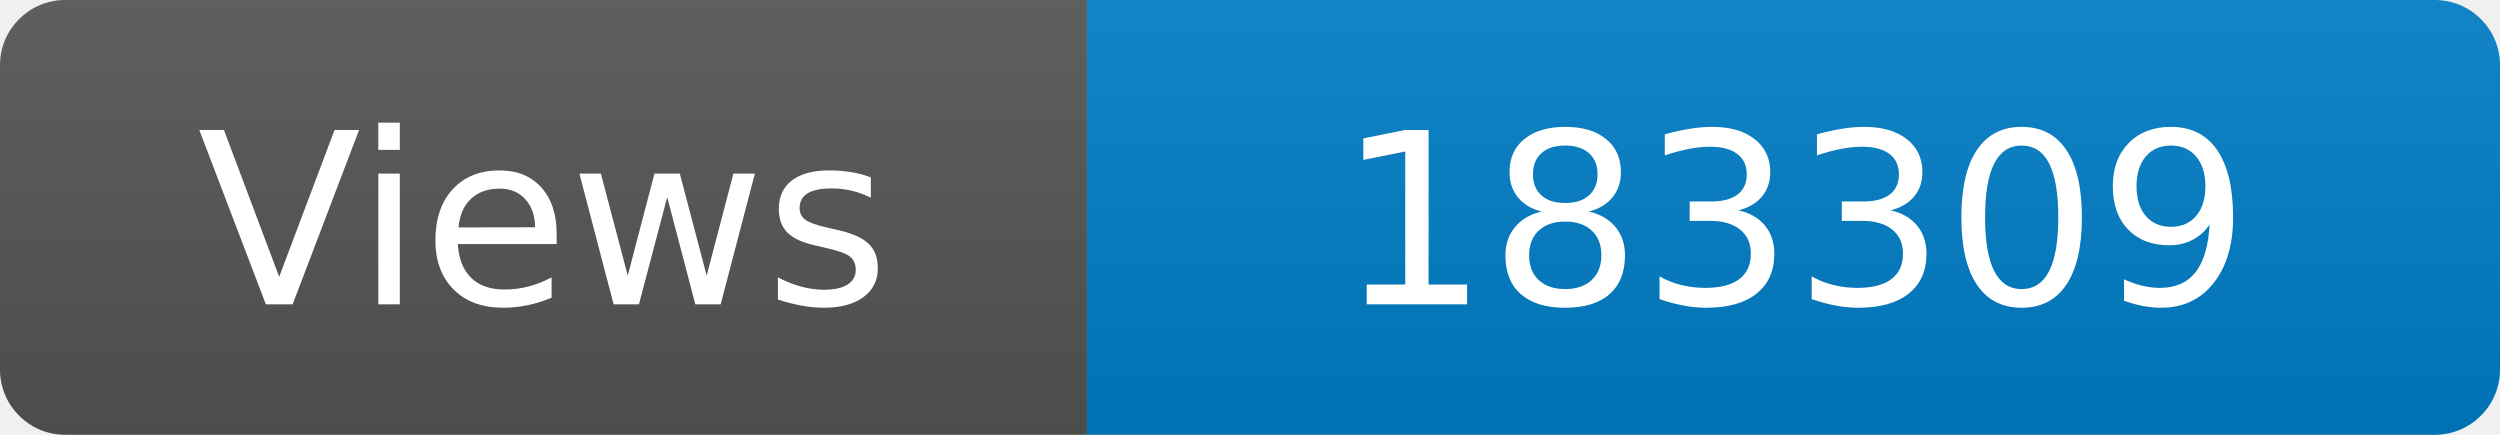
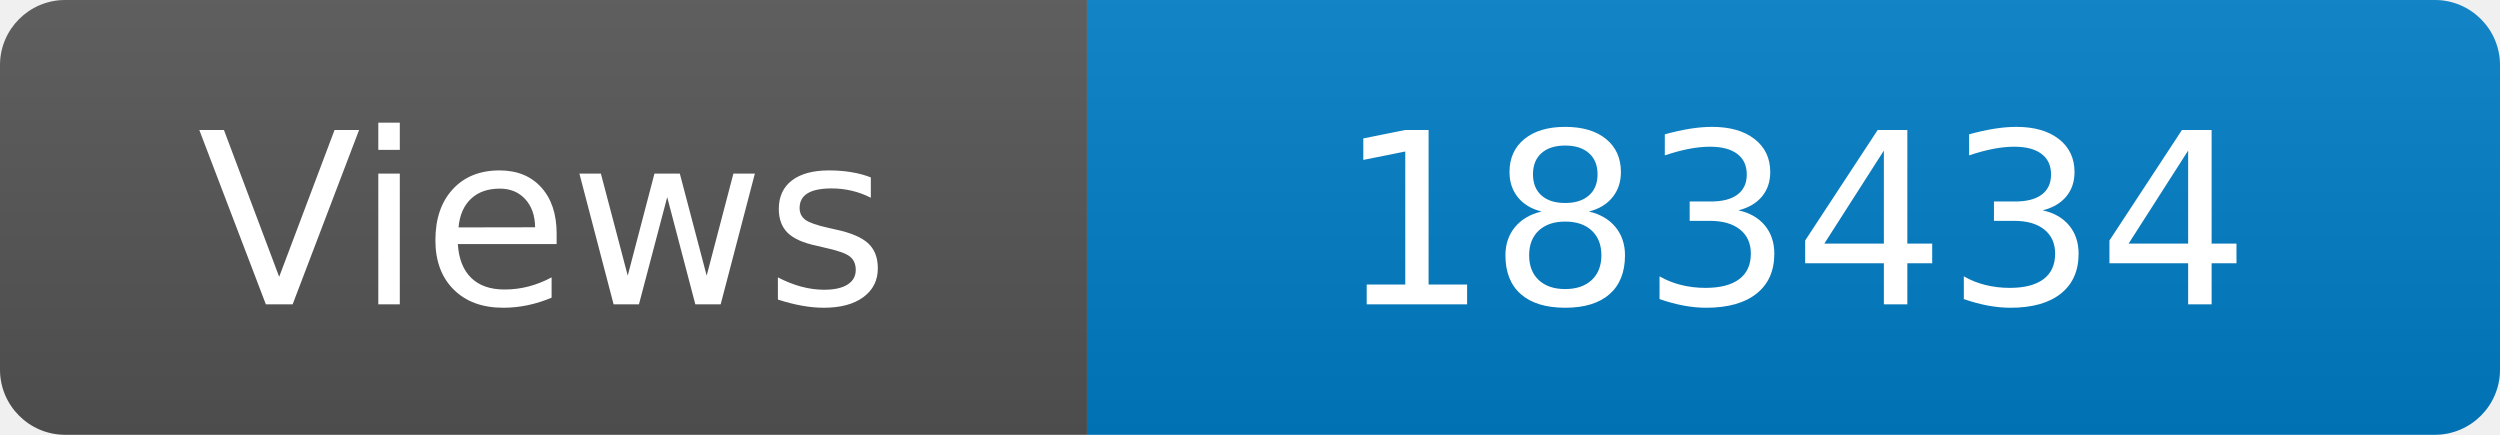
<svg xmlns="http://www.w3.org/2000/svg" width="115" height="20" role="img" aria-label="Maintained?: yes">
  <linearGradient id="s" x2="0" y2="100%">
    <stop offset="0" stop-color="#bbb" stop-opacity=".1" />
    <stop offset="1" stop-opacity=".1" />
  </linearGradient>
  <clipPath id="r">
    <rect width="115" height="20" rx="3" fill="#fff" />
  </clipPath>
  <g clip-path="url(#r)">
    <rect width="50" height="20" fill="#555" />
    <rect x="50" width="160" height="20" fill="#007ec6" />
    <rect width="115" height="20" fill="url(#s)" />
  </g>
  <g fill="#fff" text-anchor="middle" font-family="Verdana,Geneva,DejaVu Sans,sans-serif" font-size="110">
    <text x="250" y="140" transform="scale(.1)" fill="#fff">Views</text>
-     <text x="825" y="140" transform="scale(.1)" fill="#fff">183309</text>
+     <text x="825" y="140" transform="scale(.1)" fill="#fff">183434</text>
  </g>
</svg>
